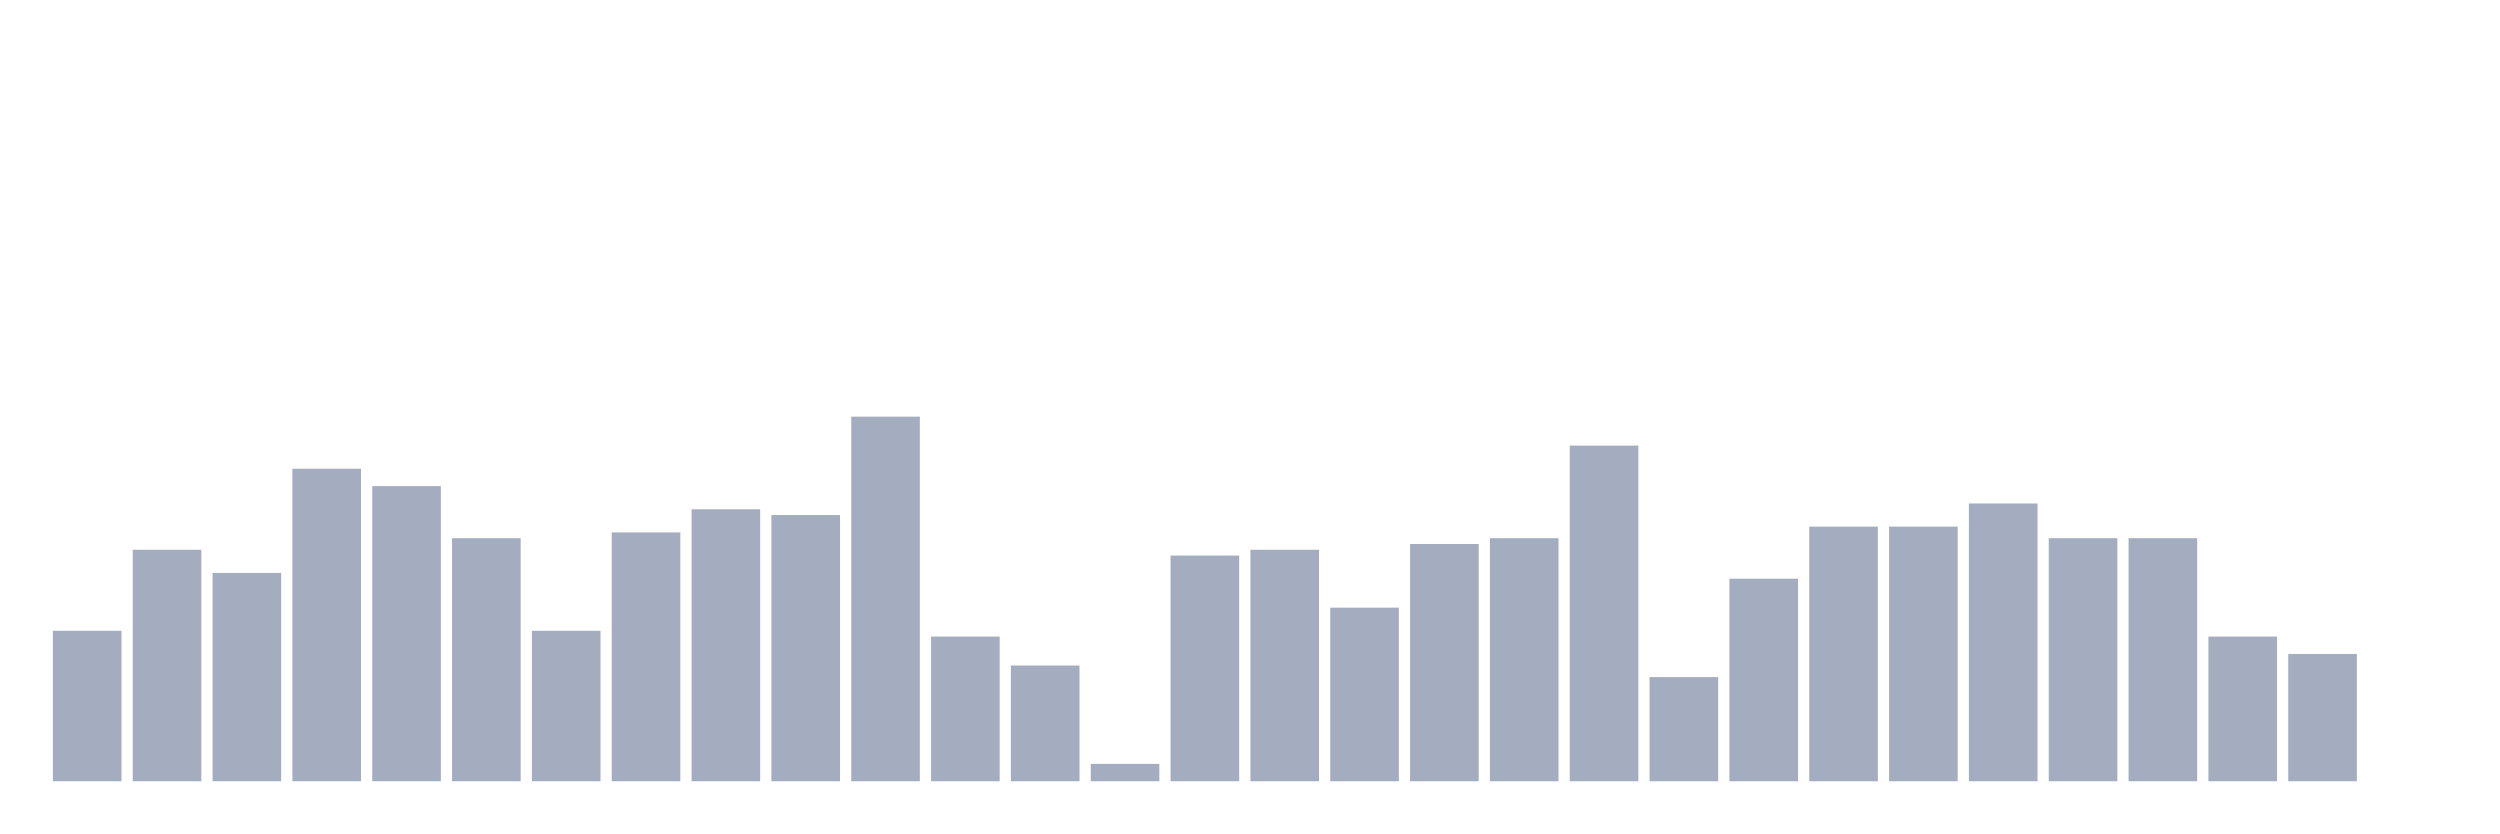
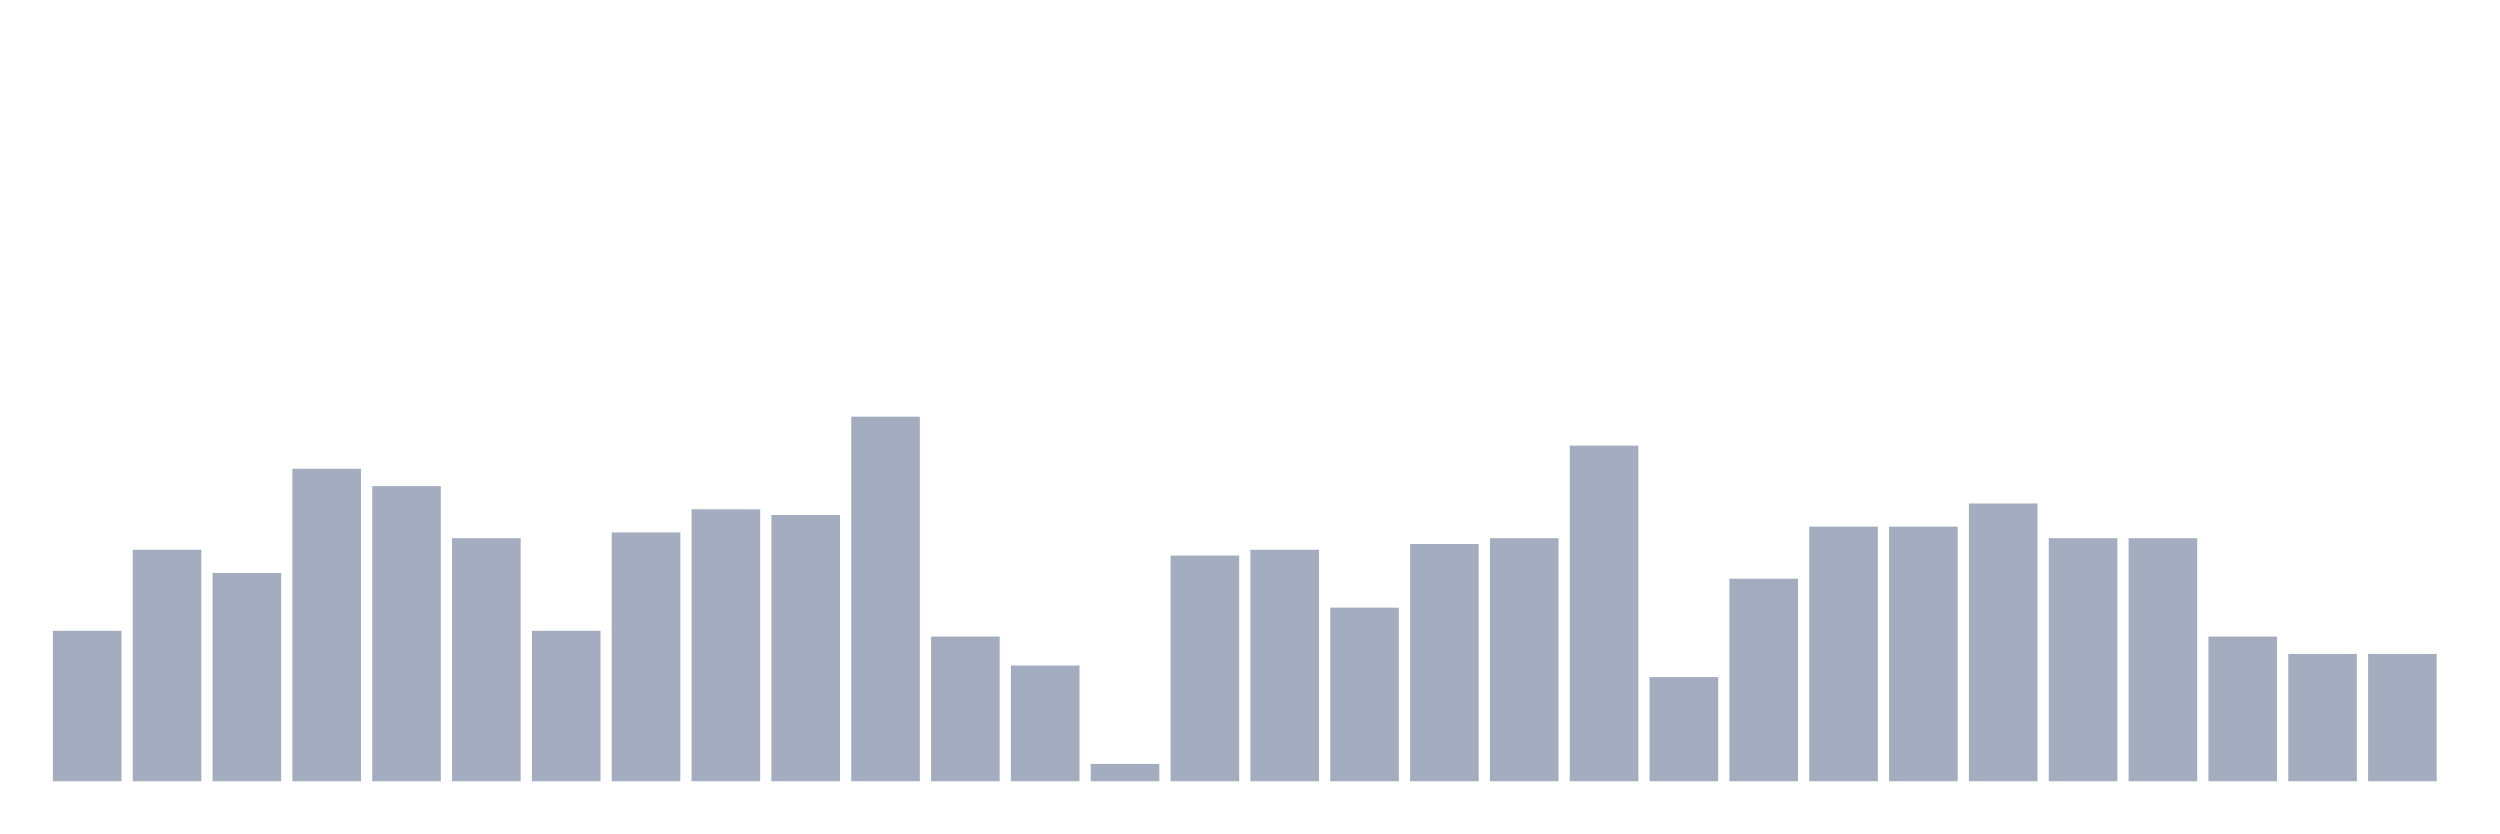
<svg xmlns="http://www.w3.org/2000/svg" viewBox="0 0 480 160">
  <g transform="translate(10,10)">
    <rect class="bar" x="0.153" width="13.175" y="111.111" height="28.889" fill="rgb(164,173,192)" />
    <rect class="bar" x="15.482" width="13.175" y="95.556" height="44.444" fill="rgb(164,173,192)" />
    <rect class="bar" x="30.81" width="13.175" y="100" height="40" fill="rgb(164,173,192)" />
    <rect class="bar" x="46.138" width="13.175" y="80" height="60" fill="rgb(164,173,192)" />
    <rect class="bar" x="61.466" width="13.175" y="83.333" height="56.667" fill="rgb(164,173,192)" />
    <rect class="bar" x="76.794" width="13.175" y="93.333" height="46.667" fill="rgb(164,173,192)" />
    <rect class="bar" x="92.123" width="13.175" y="111.111" height="28.889" fill="rgb(164,173,192)" />
    <rect class="bar" x="107.451" width="13.175" y="92.222" height="47.778" fill="rgb(164,173,192)" />
    <rect class="bar" x="122.779" width="13.175" y="87.778" height="52.222" fill="rgb(164,173,192)" />
    <rect class="bar" x="138.107" width="13.175" y="88.889" height="51.111" fill="rgb(164,173,192)" />
    <rect class="bar" x="153.436" width="13.175" y="70" height="70" fill="rgb(164,173,192)" />
    <rect class="bar" x="168.764" width="13.175" y="112.222" height="27.778" fill="rgb(164,173,192)" />
    <rect class="bar" x="184.092" width="13.175" y="117.778" height="22.222" fill="rgb(164,173,192)" />
    <rect class="bar" x="199.42" width="13.175" y="136.667" height="3.333" fill="rgb(164,173,192)" />
    <rect class="bar" x="214.748" width="13.175" y="96.667" height="43.333" fill="rgb(164,173,192)" />
    <rect class="bar" x="230.077" width="13.175" y="95.556" height="44.444" fill="rgb(164,173,192)" />
    <rect class="bar" x="245.405" width="13.175" y="106.667" height="33.333" fill="rgb(164,173,192)" />
    <rect class="bar" x="260.733" width="13.175" y="94.444" height="45.556" fill="rgb(164,173,192)" />
    <rect class="bar" x="276.061" width="13.175" y="93.333" height="46.667" fill="rgb(164,173,192)" />
    <rect class="bar" x="291.39" width="13.175" y="75.556" height="64.444" fill="rgb(164,173,192)" />
    <rect class="bar" x="306.718" width="13.175" y="120" height="20" fill="rgb(164,173,192)" />
    <rect class="bar" x="322.046" width="13.175" y="101.111" height="38.889" fill="rgb(164,173,192)" />
    <rect class="bar" x="337.374" width="13.175" y="91.111" height="48.889" fill="rgb(164,173,192)" />
    <rect class="bar" x="352.702" width="13.175" y="91.111" height="48.889" fill="rgb(164,173,192)" />
    <rect class="bar" x="368.031" width="13.175" y="86.667" height="53.333" fill="rgb(164,173,192)" />
    <rect class="bar" x="383.359" width="13.175" y="93.333" height="46.667" fill="rgb(164,173,192)" />
    <rect class="bar" x="398.687" width="13.175" y="93.333" height="46.667" fill="rgb(164,173,192)" />
    <rect class="bar" x="414.015" width="13.175" y="112.222" height="27.778" fill="rgb(164,173,192)" />
    <rect class="bar" x="429.344" width="13.175" y="115.556" height="24.444" fill="rgb(164,173,192)" />
-     <rect class="bar" x="444.672" width="13.175" y="140" height="0" fill="rgb(164,173,192)" />
+     <rect class="bar" x="444.672" width="13.175" y="115.556" height="24.444" fill="rgb(164,173,192)" />
  </g>
</svg>
